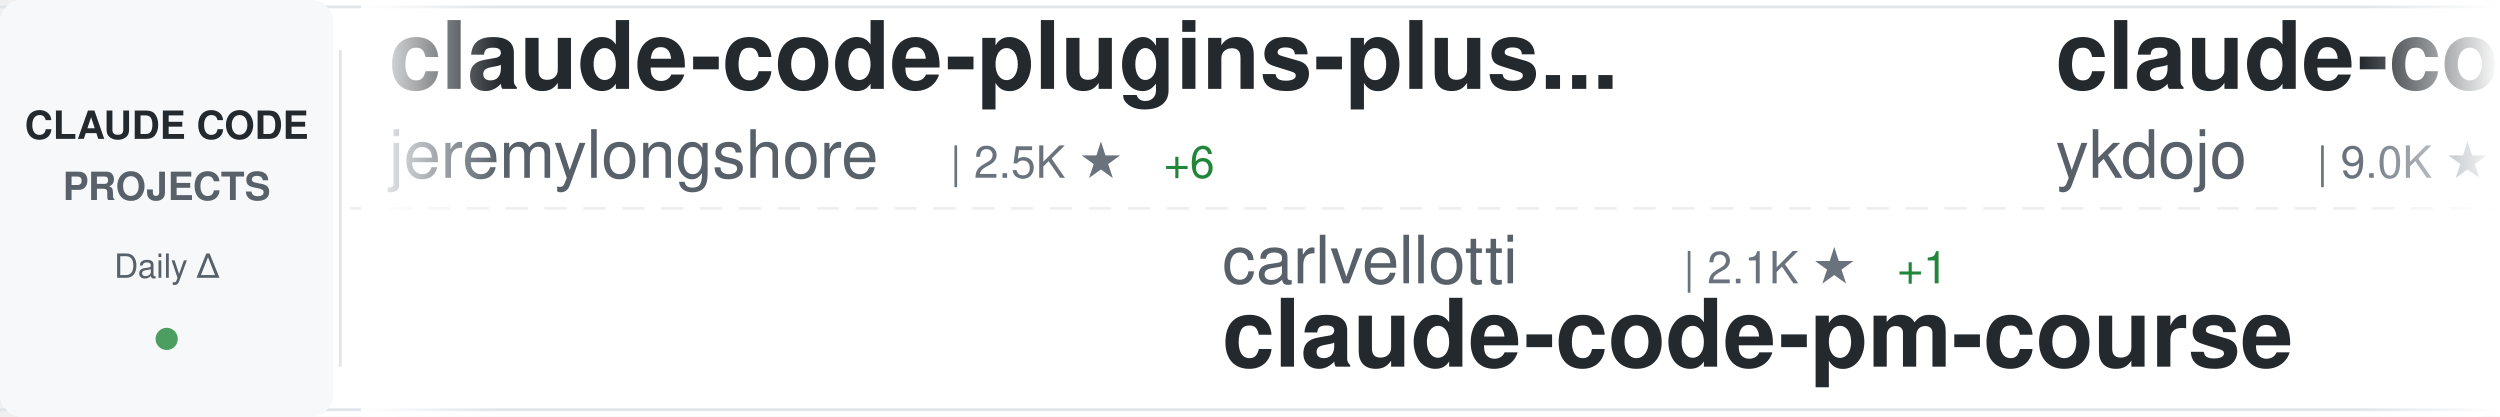
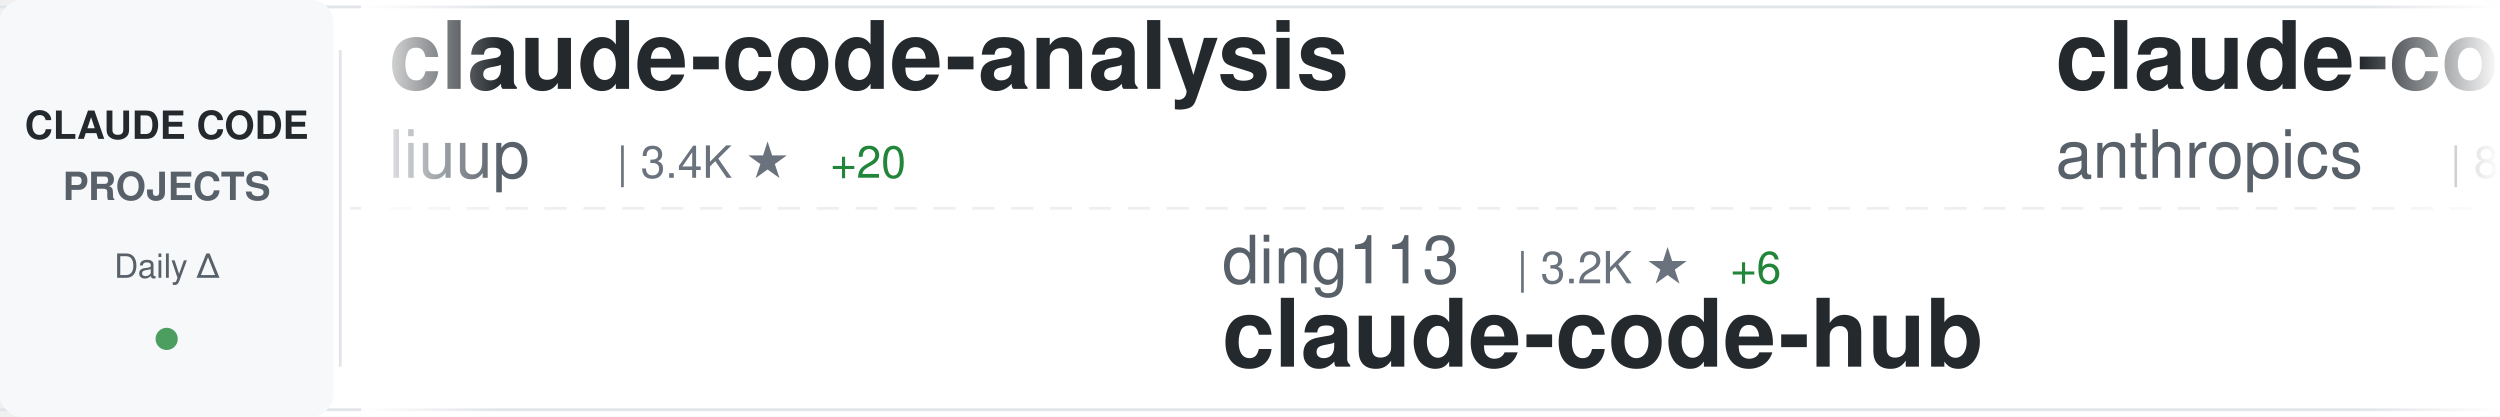
<svg xmlns="http://www.w3.org/2000/svg" width="900" height="150">
  <defs>
    <linearGradient id="awesomeLeftFade" x1="0%" y1="0%" x2="100%" y2="0%">
      <stop offset="0%" style="stop-color:#ffffff;stop-opacity:1" />
      <stop offset="100%" style="stop-color:#ffffff;stop-opacity:0" />
    </linearGradient>
    <linearGradient id="awesomeRightFade" x1="0%" y1="0%" x2="100%" y2="0%">
      <stop offset="0%" style="stop-color:#ffffff;stop-opacity:0" />
      <stop offset="100%" style="stop-color:#ffffff;stop-opacity:1" />
    </linearGradient>
  </defs>
  <rect width="900" height="150" fill="#ffffff" rx="8" />
  <rect x="0" y="2" width="900" height="1" fill="#e1e4e8" />
  <rect x="0" y="147" width="900" height="1" fill="#e1e4e8" />
  <line x1="0" y1="75" x2="900" y2="75" stroke="#e1e4e8" stroke-width="1" stroke-dasharray="8 6" opacity="0.6" />
  <rect x="0" y="0" width="120" height="150" fill="#f6f8fa" rx="8" />
  <text x="60" y="50" font-family="-apple-system, BlinkMacSystemFont, 'Segoe UI', Helvetica, Arial, sans-serif" font-size="14" font-weight="600" fill="#24292e" text-anchor="middle">CLAUDE CODE</text>
  <text x="60" y="72" font-family="-apple-system, BlinkMacSystemFont, 'Segoe UI', Helvetica, Arial, sans-serif" font-size="14" font-weight="600" fill="#586069" text-anchor="middle">PROJECTS</text>
  <text x="60" y="100" font-family="-apple-system, BlinkMacSystemFont, 'Segoe UI', Helvetica, Arial, sans-serif" font-size="12" font-weight="500" fill="#586069" text-anchor="middle">Daily Δ</text>
  <circle cx="60" cy="122" r="4" fill="#22863a" opacity="0.8" />
  <rect x="122" y="18" width="1" height="114" fill="#e1e4e8" />
  <clipPath id="awesomeTickerClip">
    <rect x="130" y="0" width="770" height="150" />
  </clipPath>
  <g clip-path="url(#awesomeTickerClip)">
    <g id="awesomeTickerItems">
      <animateTransform attributeName="transform" attributeType="XML" type="translate" from="0 0" to="-3000 0" dur="54s" repeatCount="indefinite" />
      <g transform="translate(0, 0)">
-         <text x="140" y="32" font-family="-apple-system, BlinkMacSystemFont, 'Segoe UI', Helvetica, Arial, sans-serif" font-size="34" font-weight="600" fill="#24292e">claude-code-plugins-plus...</text>
-         <text x="140" y="64" font-family="-apple-system, BlinkMacSystemFont, 'Segoe UI', Helvetica, Arial, sans-serif" font-size="24" font-weight="400" fill="#586069">jeremylongshore</text>
-         <text x="342" y="64" font-family="-apple-system, BlinkMacSystemFont, 'Segoe UI', Helvetica, Arial, sans-serif" font-size="16" font-weight="500" fill="#6a737d">| 2.5K ★</text>
-         <text x="419" y="64" font-family="-apple-system, BlinkMacSystemFont, 'Segoe UI', Helvetica, Arial, sans-serif" font-size="16" font-weight="500" fill="#22863a"> +6</text>
+         <text x="140" y="32" font-family="-apple-system, BlinkMacSystemFont, 'Segoe UI', Helvetica, Arial, sans-serif" font-size="34" font-weight="600" fill="#24292e">claude-code-analysis</text>
+         <text x="140" y="64" font-family="-apple-system, BlinkMacSystemFont, 'Segoe UI', Helvetica, Arial, sans-serif" font-size="24" font-weight="400" fill="#586069">liuup</text>
+         <text x="222" y="64" font-family="-apple-system, BlinkMacSystemFont, 'Segoe UI', Helvetica, Arial, sans-serif" font-size="16" font-weight="500" fill="#6a737d">| 3.4K ★</text>
+         <text x="299" y="64" font-family="-apple-system, BlinkMacSystemFont, 'Segoe UI', Helvetica, Arial, sans-serif" font-size="16" font-weight="500" fill="#22863a"> +20</text>
      </g>
      <g transform="translate(300, 0)">
-         <text x="140" y="102" font-family="-apple-system, BlinkMacSystemFont, 'Segoe UI', Helvetica, Arial, sans-serif" font-size="24" font-weight="400" fill="#586069">carlvellotti</text>
-         <text x="306" y="102" font-family="-apple-system, BlinkMacSystemFont, 'Segoe UI', Helvetica, Arial, sans-serif" font-size="16" font-weight="500" fill="#6a737d">| 2.1K ★</text>
-         <text x="383" y="102" font-family="-apple-system, BlinkMacSystemFont, 'Segoe UI', Helvetica, Arial, sans-serif" font-size="16" font-weight="500" fill="#22863a"> +1</text>
-         <text x="140" y="132" font-family="-apple-system, BlinkMacSystemFont, 'Segoe UI', Helvetica, Arial, sans-serif" font-size="34" font-weight="600" fill="#24292e">claude-code-pm-course</text>
+         <text x="140" y="102" font-family="-apple-system, BlinkMacSystemFont, 'Segoe UI', Helvetica, Arial, sans-serif" font-size="24" font-weight="400" fill="#586069">ding113</text>
+         <text x="246" y="102" font-family="-apple-system, BlinkMacSystemFont, 'Segoe UI', Helvetica, Arial, sans-serif" font-size="16" font-weight="500" fill="#6a737d">| 3.2K ★</text>
+         <text x="323" y="102" font-family="-apple-system, BlinkMacSystemFont, 'Segoe UI', Helvetica, Arial, sans-serif" font-size="16" font-weight="500" fill="#22863a"> +6</text>
+         <text x="140" y="132" font-family="-apple-system, BlinkMacSystemFont, 'Segoe UI', Helvetica, Arial, sans-serif" font-size="34" font-weight="600" fill="#24292e">claude-code-hub</text>
      </g>
      <g transform="translate(600, 0)">
-         <text x="140" y="32" font-family="-apple-system, BlinkMacSystemFont, 'Segoe UI', Helvetica, Arial, sans-serif" font-size="34" font-weight="600" fill="#24292e">claude-code-tips</text>
-         <text x="140" y="64" font-family="-apple-system, BlinkMacSystemFont, 'Segoe UI', Helvetica, Arial, sans-serif" font-size="24" font-weight="400" fill="#586069">ykdojo</text>
-         <text x="234" y="64" font-family="-apple-system, BlinkMacSystemFont, 'Segoe UI', Helvetica, Arial, sans-serif" font-size="16" font-weight="500" fill="#6a737d">| 9.0K ★</text>
-         <text x="311" y="64" font-family="-apple-system, BlinkMacSystemFont, 'Segoe UI', Helvetica, Arial, sans-serif" font-size="16" font-weight="500" fill="#22863a"> +7</text>
+         <text x="140" y="32" font-family="-apple-system, BlinkMacSystemFont, 'Segoe UI', Helvetica, Arial, sans-serif" font-size="34" font-weight="600" fill="#24292e">claude-code-action</text>
+         <text x="140" y="64" font-family="-apple-system, BlinkMacSystemFont, 'Segoe UI', Helvetica, Arial, sans-serif" font-size="24" font-weight="400" fill="#586069">anthropics</text>
+         <text x="282" y="64" font-family="-apple-system, BlinkMacSystemFont, 'Segoe UI', Helvetica, Arial, sans-serif" font-size="16" font-weight="500" fill="#6a737d">| 8.2K ★</text>
+         <text x="359" y="64" font-family="-apple-system, BlinkMacSystemFont, 'Segoe UI', Helvetica, Arial, sans-serif" font-size="16" font-weight="500" fill="#22863a"> +10</text>
      </g>
      <g transform="translate(900, 0)">
-         <text x="140" y="102" font-family="-apple-system, BlinkMacSystemFont, 'Segoe UI', Helvetica, Arial, sans-serif" font-size="24" font-weight="400" fill="#586069">anthropics</text>
-         <text x="282" y="102" font-family="-apple-system, BlinkMacSystemFont, 'Segoe UI', Helvetica, Arial, sans-serif" font-size="16" font-weight="500" fill="#6a737d">| 8.2K ★</text>
-         <text x="359" y="102" font-family="-apple-system, BlinkMacSystemFont, 'Segoe UI', Helvetica, Arial, sans-serif" font-size="16" font-weight="500" fill="#22863a"> +9</text>
-         <text x="140" y="132" font-family="-apple-system, BlinkMacSystemFont, 'Segoe UI', Helvetica, Arial, sans-serif" font-size="34" font-weight="600" fill="#24292e">claude-code-action</text>
+         <text x="140" y="102" font-family="-apple-system, BlinkMacSystemFont, 'Segoe UI', Helvetica, Arial, sans-serif" font-size="24" font-weight="400" fill="#586069">ChrisWiles</text>
+         <text x="282" y="102" font-family="-apple-system, BlinkMacSystemFont, 'Segoe UI', Helvetica, Arial, sans-serif" font-size="16" font-weight="500" fill="#6a737d">| 6.0K ★</text>
+         <text x="140" y="132" font-family="-apple-system, BlinkMacSystemFont, 'Segoe UI', Helvetica, Arial, sans-serif" font-size="34" font-weight="600" fill="#24292e">claude-code-showcase</text>
      </g>
      <g transform="translate(1200, 0)">
        <text x="140" y="32" font-family="-apple-system, BlinkMacSystemFont, 'Segoe UI', Helvetica, Arial, sans-serif" font-size="34" font-weight="600" fill="#24292e">claude-code-source</text>
-         <text x="140" y="64" font-family="-apple-system, BlinkMacSystemFont, 'Segoe UI', Helvetica, Arial, sans-serif" font-size="24" font-weight="400" fill="#586069">JrCx7scC</text>
-         <text x="258" y="64" font-family="-apple-system, BlinkMacSystemFont, 'Segoe UI', Helvetica, Arial, sans-serif" font-size="16" font-weight="500" fill="#6a737d">| 371 ★</text>
+         <text x="140" y="64" font-family="-apple-system, BlinkMacSystemFont, 'Segoe UI', Helvetica, Arial, sans-serif" font-size="24" font-weight="400" fill="#586069">AprilNEA</text>
+         <text x="258" y="64" font-family="-apple-system, BlinkMacSystemFont, 'Segoe UI', Helvetica, Arial, sans-serif" font-size="16" font-weight="500" fill="#6a737d">| 387 ★</text>
      </g>
      <g transform="translate(1500, 0)">
-         <text x="140" y="102" font-family="-apple-system, BlinkMacSystemFont, 'Segoe UI', Helvetica, Arial, sans-serif" font-size="24" font-weight="400" fill="#586069">AprilNEA</text>
-         <text x="258" y="102" font-family="-apple-system, BlinkMacSystemFont, 'Segoe UI', Helvetica, Arial, sans-serif" font-size="16" font-weight="500" fill="#6a737d">| 387 ★</text>
+         <text x="140" y="102" font-family="-apple-system, BlinkMacSystemFont, 'Segoe UI', Helvetica, Arial, sans-serif" font-size="24" font-weight="400" fill="#586069">shanraisshan</text>
+         <text x="306" y="102" font-family="-apple-system, BlinkMacSystemFont, 'Segoe UI', Helvetica, Arial, sans-serif" font-size="16" font-weight="500" fill="#6a737d">| 61.5K ★</text>
+         <text x="392" y="102" font-family="-apple-system, BlinkMacSystemFont, 'Segoe UI', Helvetica, Arial, sans-serif" font-size="16" font-weight="500" fill="#22863a"> +164</text>
+         <text x="140" y="132" font-family="-apple-system, BlinkMacSystemFont, 'Segoe UI', Helvetica, Arial, sans-serif" font-size="34" font-weight="600" fill="#24292e">claude-code-best-practic...</text>
+       </g>
+       <g transform="translate(1800, 0)">
+         <text x="140" y="32" font-family="-apple-system, BlinkMacSystemFont, 'Segoe UI', Helvetica, Arial, sans-serif" font-size="34" font-weight="600" fill="#24292e">claude-code-security-rev...</text>
+         <text x="140" y="64" font-family="-apple-system, BlinkMacSystemFont, 'Segoe UI', Helvetica, Arial, sans-serif" font-size="24" font-weight="400" fill="#586069">anthropics</text>
+         <text x="282" y="64" font-family="-apple-system, BlinkMacSystemFont, 'Segoe UI', Helvetica, Arial, sans-serif" font-size="16" font-weight="500" fill="#6a737d">| 5.4K ★</text>
+         <text x="359" y="64" font-family="-apple-system, BlinkMacSystemFont, 'Segoe UI', Helvetica, Arial, sans-serif" font-size="16" font-weight="500" fill="#22863a"> +13</text>
+       </g>
+       <g transform="translate(2100, 0)">
+         <text x="140" y="102" font-family="-apple-system, BlinkMacSystemFont, 'Segoe UI', Helvetica, Arial, sans-serif" font-size="24" font-weight="400" fill="#586069">disler</text>
+         <text x="234" y="102" font-family="-apple-system, BlinkMacSystemFont, 'Segoe UI', Helvetica, Arial, sans-serif" font-size="16" font-weight="500" fill="#6a737d">| 1.4K ★</text>
+         <text x="311" y="102" font-family="-apple-system, BlinkMacSystemFont, 'Segoe UI', Helvetica, Arial, sans-serif" font-size="16" font-weight="500" fill="#22863a"> +7</text>
+         <text x="140" y="132" font-family="-apple-system, BlinkMacSystemFont, 'Segoe UI', Helvetica, Arial, sans-serif" font-size="34" font-weight="600" fill="#24292e">pi-vs-claude-code</text>
+       </g>
+       <g transform="translate(2400, 0)">
+         <text x="140" y="32" font-family="-apple-system, BlinkMacSystemFont, 'Segoe UI', Helvetica, Arial, sans-serif" font-size="34" font-weight="600" fill="#24292e">claude-code-local</text>
+         <text x="140" y="64" font-family="-apple-system, BlinkMacSystemFont, 'Segoe UI', Helvetica, Arial, sans-serif" font-size="24" font-weight="400" fill="#586069">nicedreamzapp</text>
+         <text x="318" y="64" font-family="-apple-system, BlinkMacSystemFont, 'Segoe UI', Helvetica, Arial, sans-serif" font-size="16" font-weight="500" fill="#6a737d">| 2.9K ★</text>
+         <text x="395" y="64" font-family="-apple-system, BlinkMacSystemFont, 'Segoe UI', Helvetica, Arial, sans-serif" font-size="16" font-weight="500" fill="#22863a"> +3</text>
+       </g>
+       <g transform="translate(2700, 0)">
+         <text x="140" y="102" font-family="-apple-system, BlinkMacSystemFont, 'Segoe UI', Helvetica, Arial, sans-serif" font-size="24" font-weight="400" fill="#586069">hangsman</text>
+         <text x="258" y="102" font-family="-apple-system, BlinkMacSystemFont, 'Segoe UI', Helvetica, Arial, sans-serif" font-size="16" font-weight="500" fill="#6a737d">| 787 ★</text>
        <text x="140" y="132" font-family="-apple-system, BlinkMacSystemFont, 'Segoe UI', Helvetica, Arial, sans-serif" font-size="34" font-weight="600" fill="#24292e">claude-code-source</text>
      </g>
-       <g transform="translate(1800, 0)">
-         <text x="140" y="32" font-family="-apple-system, BlinkMacSystemFont, 'Segoe UI', Helvetica, Arial, sans-serif" font-size="34" font-weight="600" fill="#24292e">edmunds-claude-code</text>
-         <text x="140" y="64" font-family="-apple-system, BlinkMacSystemFont, 'Segoe UI', Helvetica, Arial, sans-serif" font-size="24" font-weight="400" fill="#586069">edmund-io</text>
-         <text x="270" y="64" font-family="-apple-system, BlinkMacSystemFont, 'Segoe UI', Helvetica, Arial, sans-serif" font-size="16" font-weight="500" fill="#6a737d">| 1.5K ★</text>
-       </g>
-       <g transform="translate(2100, 0)">
-         <text x="140" y="102" font-family="-apple-system, BlinkMacSystemFont, 'Segoe UI', Helvetica, Arial, sans-serif" font-size="24" font-weight="400" fill="#586069">luongnv89</text>
-         <text x="270" y="102" font-family="-apple-system, BlinkMacSystemFont, 'Segoe UI', Helvetica, Arial, sans-serif" font-size="16" font-weight="500" fill="#6a737d">| 38.9K ★</text>
-         <text x="356" y="102" font-family="-apple-system, BlinkMacSystemFont, 'Segoe UI', Helvetica, Arial, sans-serif" font-size="16" font-weight="500" fill="#22863a"> +112</text>
-         <text x="140" y="132" font-family="-apple-system, BlinkMacSystemFont, 'Segoe UI', Helvetica, Arial, sans-serif" font-size="34" font-weight="600" fill="#24292e">claude-howto</text>
-       </g>
-       <g transform="translate(2400, 0)">
-         <text x="140" y="32" font-family="-apple-system, BlinkMacSystemFont, 'Segoe UI', Helvetica, Arial, sans-serif" font-size="34" font-weight="600" fill="#24292e">awesome-claude-code</text>
-         <text x="140" y="64" font-family="-apple-system, BlinkMacSystemFont, 'Segoe UI', Helvetica, Arial, sans-serif" font-size="24" font-weight="400" fill="#586069">jqueryscript</text>
-         <text x="306" y="64" font-family="-apple-system, BlinkMacSystemFont, 'Segoe UI', Helvetica, Arial, sans-serif" font-size="16" font-weight="500" fill="#6a737d">| 446 ★</text>
-         <text x="374" y="64" font-family="-apple-system, BlinkMacSystemFont, 'Segoe UI', Helvetica, Arial, sans-serif" font-size="16" font-weight="500" fill="#22863a"> +1</text>
-       </g>
-       <g transform="translate(2700, 0)">
-         <text x="140" y="102" font-family="-apple-system, BlinkMacSystemFont, 'Segoe UI', Helvetica, Arial, sans-serif" font-size="24" font-weight="400" fill="#586069">musistudio</text>
-         <text x="282" y="102" font-family="-apple-system, BlinkMacSystemFont, 'Segoe UI', Helvetica, Arial, sans-serif" font-size="16" font-weight="500" fill="#6a737d">| 35.4K ★</text>
-         <text x="368" y="102" font-family="-apple-system, BlinkMacSystemFont, 'Segoe UI', Helvetica, Arial, sans-serif" font-size="16" font-weight="500" fill="#22863a"> +40</text>
-         <text x="140" y="132" font-family="-apple-system, BlinkMacSystemFont, 'Segoe UI', Helvetica, Arial, sans-serif" font-size="34" font-weight="600" fill="#24292e">claude-code-router</text>
-       </g>
      <g transform="translate(3000, 0)">
-         <text x="140" y="32" font-family="-apple-system, BlinkMacSystemFont, 'Segoe UI', Helvetica, Arial, sans-serif" font-size="34" font-weight="600" fill="#24292e">claude-code-plugins-plus...</text>
-         <text x="140" y="64" font-family="-apple-system, BlinkMacSystemFont, 'Segoe UI', Helvetica, Arial, sans-serif" font-size="24" font-weight="400" fill="#586069">jeremylongshore</text>
-         <text x="342" y="64" font-family="-apple-system, BlinkMacSystemFont, 'Segoe UI', Helvetica, Arial, sans-serif" font-size="16" font-weight="500" fill="#6a737d">| 2.5K ★</text>
-         <text x="419" y="64" font-family="-apple-system, BlinkMacSystemFont, 'Segoe UI', Helvetica, Arial, sans-serif" font-size="16" font-weight="500" fill="#22863a"> +6</text>
+         <text x="140" y="32" font-family="-apple-system, BlinkMacSystemFont, 'Segoe UI', Helvetica, Arial, sans-serif" font-size="34" font-weight="600" fill="#24292e">claude-code-analysis</text>
+         <text x="140" y="64" font-family="-apple-system, BlinkMacSystemFont, 'Segoe UI', Helvetica, Arial, sans-serif" font-size="24" font-weight="400" fill="#586069">liuup</text>
+         <text x="222" y="64" font-family="-apple-system, BlinkMacSystemFont, 'Segoe UI', Helvetica, Arial, sans-serif" font-size="16" font-weight="500" fill="#6a737d">| 3.4K ★</text>
+         <text x="299" y="64" font-family="-apple-system, BlinkMacSystemFont, 'Segoe UI', Helvetica, Arial, sans-serif" font-size="16" font-weight="500" fill="#22863a"> +20</text>
      </g>
      <g transform="translate(3300, 0)">
-         <text x="140" y="102" font-family="-apple-system, BlinkMacSystemFont, 'Segoe UI', Helvetica, Arial, sans-serif" font-size="24" font-weight="400" fill="#586069">carlvellotti</text>
-         <text x="306" y="102" font-family="-apple-system, BlinkMacSystemFont, 'Segoe UI', Helvetica, Arial, sans-serif" font-size="16" font-weight="500" fill="#6a737d">| 2.1K ★</text>
-         <text x="383" y="102" font-family="-apple-system, BlinkMacSystemFont, 'Segoe UI', Helvetica, Arial, sans-serif" font-size="16" font-weight="500" fill="#22863a"> +1</text>
-         <text x="140" y="132" font-family="-apple-system, BlinkMacSystemFont, 'Segoe UI', Helvetica, Arial, sans-serif" font-size="34" font-weight="600" fill="#24292e">claude-code-pm-course</text>
+         <text x="140" y="102" font-family="-apple-system, BlinkMacSystemFont, 'Segoe UI', Helvetica, Arial, sans-serif" font-size="24" font-weight="400" fill="#586069">ding113</text>
+         <text x="246" y="102" font-family="-apple-system, BlinkMacSystemFont, 'Segoe UI', Helvetica, Arial, sans-serif" font-size="16" font-weight="500" fill="#6a737d">| 3.2K ★</text>
+         <text x="323" y="102" font-family="-apple-system, BlinkMacSystemFont, 'Segoe UI', Helvetica, Arial, sans-serif" font-size="16" font-weight="500" fill="#22863a"> +6</text>
+         <text x="140" y="132" font-family="-apple-system, BlinkMacSystemFont, 'Segoe UI', Helvetica, Arial, sans-serif" font-size="34" font-weight="600" fill="#24292e">claude-code-hub</text>
      </g>
      <g transform="translate(3600, 0)">
-         <text x="140" y="32" font-family="-apple-system, BlinkMacSystemFont, 'Segoe UI', Helvetica, Arial, sans-serif" font-size="34" font-weight="600" fill="#24292e">claude-code-tips</text>
-         <text x="140" y="64" font-family="-apple-system, BlinkMacSystemFont, 'Segoe UI', Helvetica, Arial, sans-serif" font-size="24" font-weight="400" fill="#586069">ykdojo</text>
-         <text x="234" y="64" font-family="-apple-system, BlinkMacSystemFont, 'Segoe UI', Helvetica, Arial, sans-serif" font-size="16" font-weight="500" fill="#6a737d">| 9.0K ★</text>
-         <text x="311" y="64" font-family="-apple-system, BlinkMacSystemFont, 'Segoe UI', Helvetica, Arial, sans-serif" font-size="16" font-weight="500" fill="#22863a"> +7</text>
+         <text x="140" y="32" font-family="-apple-system, BlinkMacSystemFont, 'Segoe UI', Helvetica, Arial, sans-serif" font-size="34" font-weight="600" fill="#24292e">claude-code-action</text>
+         <text x="140" y="64" font-family="-apple-system, BlinkMacSystemFont, 'Segoe UI', Helvetica, Arial, sans-serif" font-size="24" font-weight="400" fill="#586069">anthropics</text>
+         <text x="282" y="64" font-family="-apple-system, BlinkMacSystemFont, 'Segoe UI', Helvetica, Arial, sans-serif" font-size="16" font-weight="500" fill="#6a737d">| 8.2K ★</text>
+         <text x="359" y="64" font-family="-apple-system, BlinkMacSystemFont, 'Segoe UI', Helvetica, Arial, sans-serif" font-size="16" font-weight="500" fill="#22863a"> +10</text>
      </g>
      <g transform="translate(3900, 0)">
-         <text x="140" y="102" font-family="-apple-system, BlinkMacSystemFont, 'Segoe UI', Helvetica, Arial, sans-serif" font-size="24" font-weight="400" fill="#586069">anthropics</text>
-         <text x="282" y="102" font-family="-apple-system, BlinkMacSystemFont, 'Segoe UI', Helvetica, Arial, sans-serif" font-size="16" font-weight="500" fill="#6a737d">| 8.2K ★</text>
-         <text x="359" y="102" font-family="-apple-system, BlinkMacSystemFont, 'Segoe UI', Helvetica, Arial, sans-serif" font-size="16" font-weight="500" fill="#22863a"> +9</text>
-         <text x="140" y="132" font-family="-apple-system, BlinkMacSystemFont, 'Segoe UI', Helvetica, Arial, sans-serif" font-size="34" font-weight="600" fill="#24292e">claude-code-action</text>
+         <text x="140" y="102" font-family="-apple-system, BlinkMacSystemFont, 'Segoe UI', Helvetica, Arial, sans-serif" font-size="24" font-weight="400" fill="#586069">ChrisWiles</text>
+         <text x="282" y="102" font-family="-apple-system, BlinkMacSystemFont, 'Segoe UI', Helvetica, Arial, sans-serif" font-size="16" font-weight="500" fill="#6a737d">| 6.0K ★</text>
+         <text x="140" y="132" font-family="-apple-system, BlinkMacSystemFont, 'Segoe UI', Helvetica, Arial, sans-serif" font-size="34" font-weight="600" fill="#24292e">claude-code-showcase</text>
      </g>
    </g>
  </g>
  <rect x="130" y="0" width="50" height="150" fill="url(#awesomeLeftFade)" />
  <rect x="850" y="0" width="50" height="150" fill="url(#awesomeRightFade)" />
</svg>
